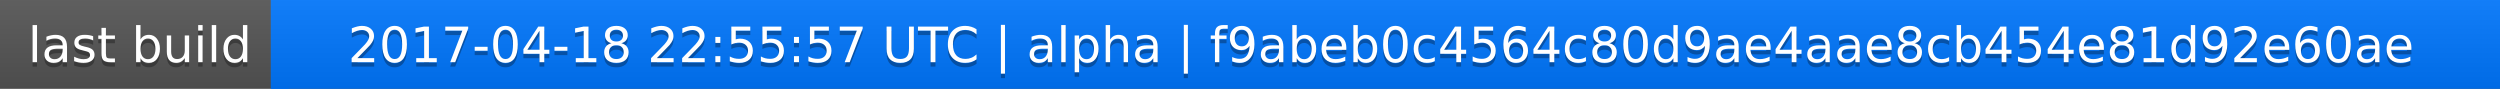
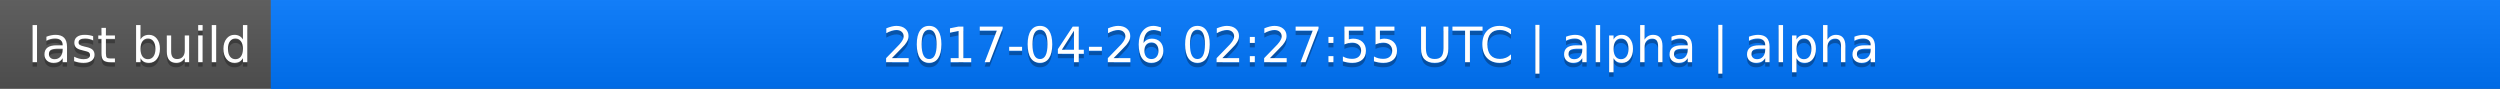
<svg xmlns="http://www.w3.org/2000/svg" width="563" height="20">
  <linearGradient id="a" x2="0" y2="100%">
    <stop offset="0" stop-color="#bbb" stop-opacity=".1" />
    <stop offset="1" stop-opacity=".1" />
  </linearGradient>
  <rect rx="0" width="563" height="20" fill="#555" />
  <rect rx="0" x="61" width="502" height="20" fill="#07f" />
  <path fill="#07f" d="M61 0h4v20h-4z" />
  <rect rx="0" width="563" height="20" fill="url(#a)" />
  <g fill="#fff" text-anchor="middle" font-family="DejaVu Sans,Verdana,Geneva,sans-serif" font-size="11">
    <text x="31.5" y="15" fill="#010101" fill-opacity=".3">last build</text>
    <text x="31.5" y="14">last build</text>
-     <text x="311" y="15" fill="#010101" fill-opacity=".3">2017-04-18 22:55:57 UTC | alpha | f9abeb0c4564c80d9ae4aae8cb454e81d92e60ae</text>
-     <text x="311" y="14">2017-04-18 22:55:57 UTC | alpha | f9abeb0c4564c80d9ae4aae8cb454e81d92e60ae</text>
+     <text x="311" y="15" fill="#010101" fill-opacity=".3">2017-04-26 02:27:55 UTC | alpha | alpha</text>
+     <text x="311" y="14">2017-04-26 02:27:55 UTC | alpha | alpha</text>
  </g>
</svg>
